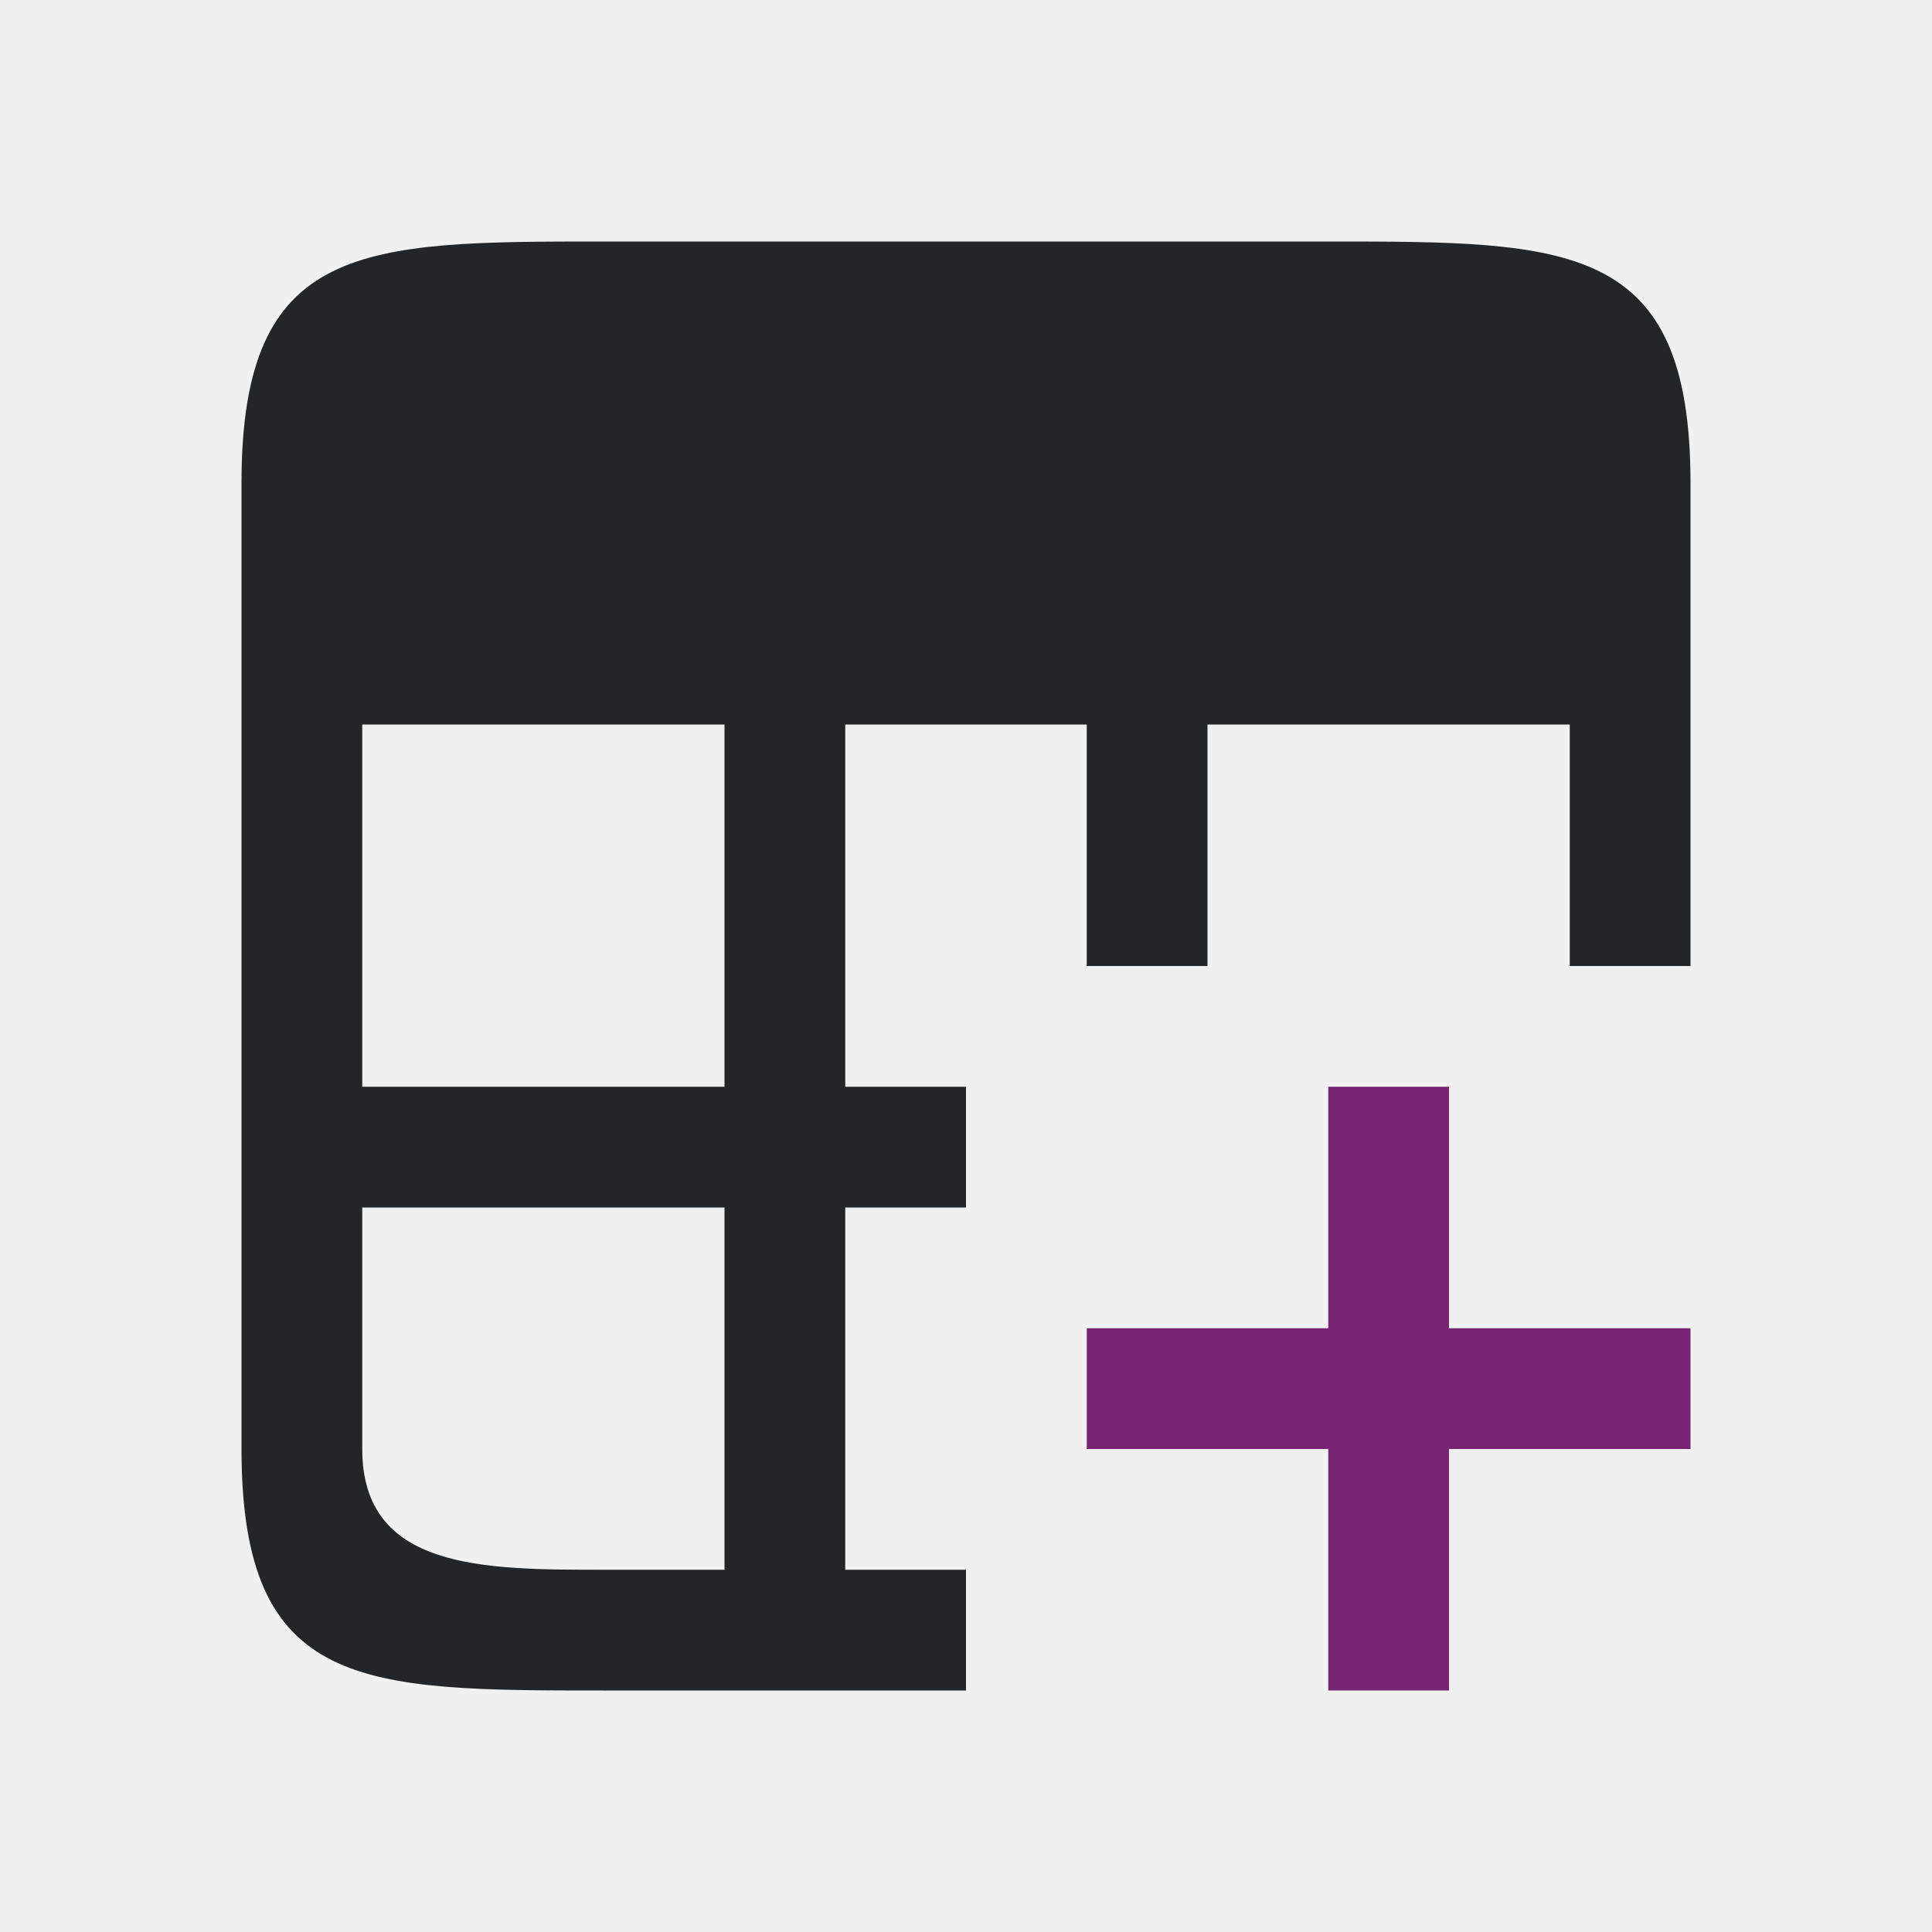
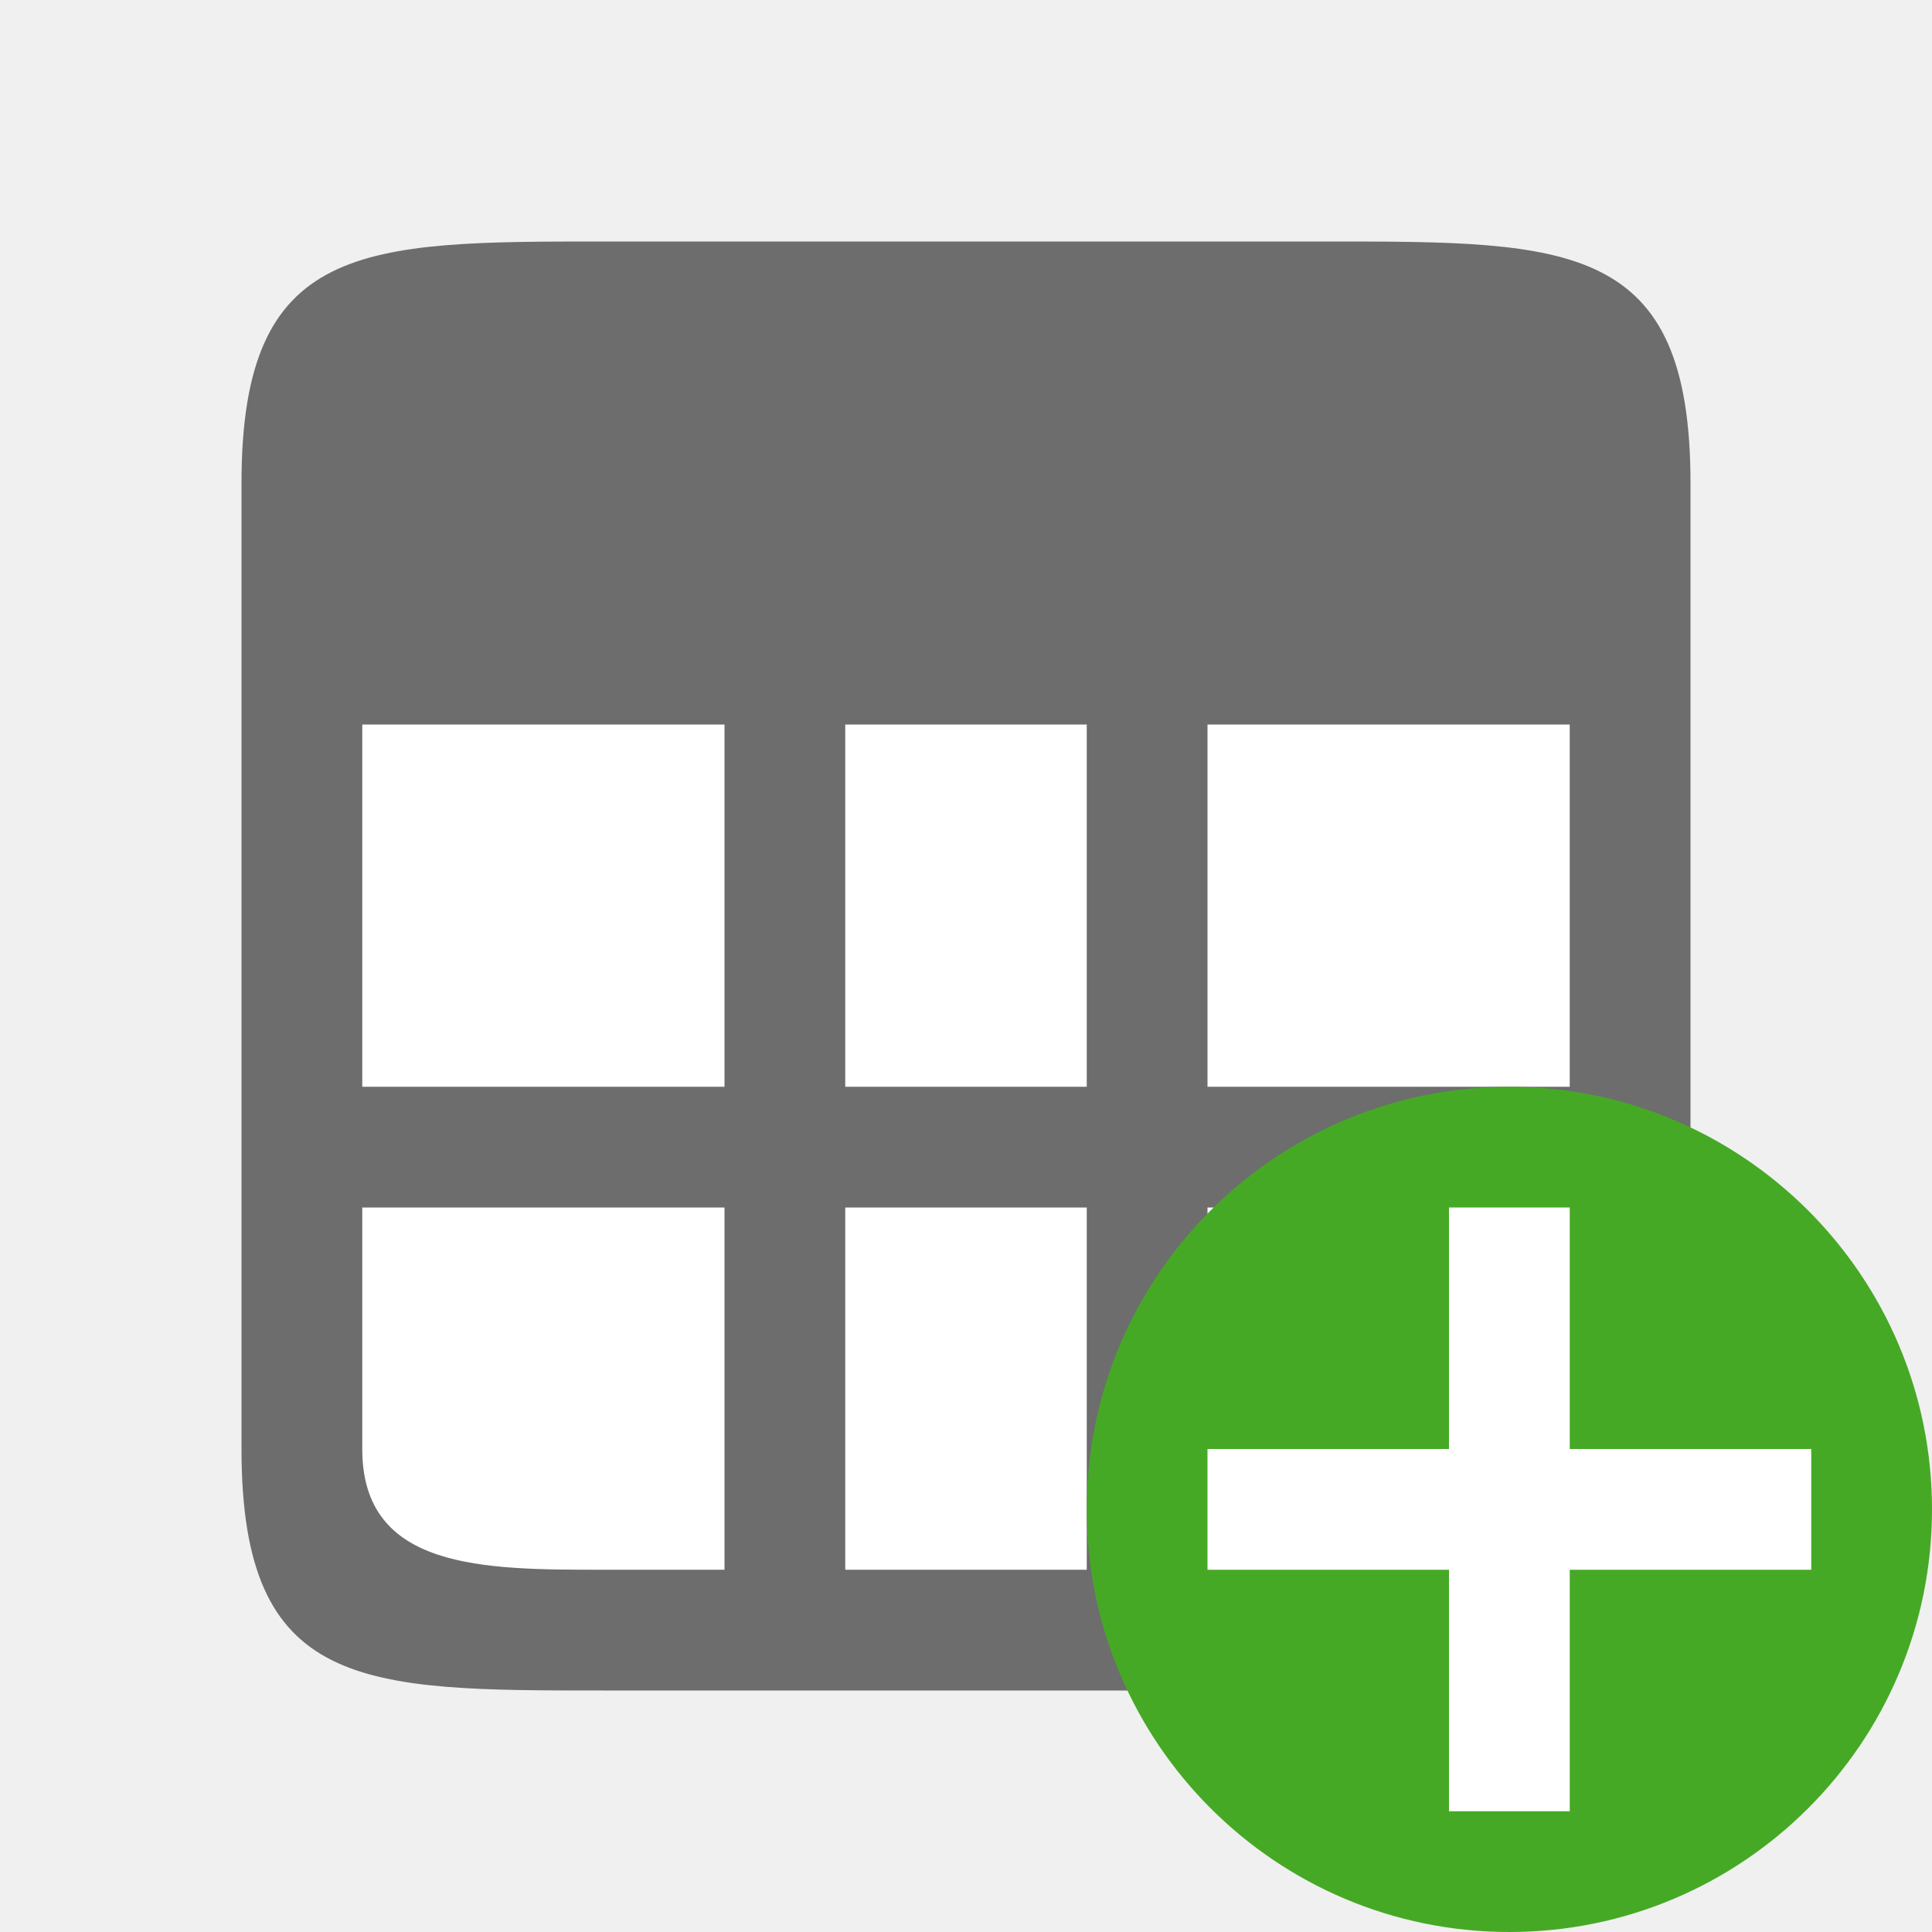
<svg xmlns="http://www.w3.org/2000/svg" viewBox="0 0 16 16" version="1.1" id="svg6">
  <defs id="defs10" />
-   <path d="m 2,4 v 8 c 0,2 1,2 3,2 H 8 V 13 H 7 V 10 H 8 V 9 H 7 V 6 h 2 v 2 h 1 V 6 h 3 v 2 h 1 V 4 C 14,2 13,2 11,2 H 5 C 3,2 2,2 2,4 Z M 3,6 H 6 V 9 H 3 Z m 0,4 h 3 v 3 H 5 C 4,13 3,13 3,12 Z" id="path2" style="fill:#232629" />
-   <path d="m11 9v2h-2v1h2v2h1v-2h2v-1h-2v-2z" fill="#762572" id="path4" />
+   <rect style="opacity:1;fill:#ffffff;fill-opacity:1;stroke:none;stroke-width:2;stroke-linecap:round;stroke-linejoin:round;stroke-miterlimit:4;stroke-dasharray:none;stroke-opacity:1" id="rect820" width="10" height="10" x="3" y="3" />
+   <path d="M 5,2 C 3,2 2,2 2,4 v 8 c 0,2 1,2 3,2 h 6 c 2,0 3,0 3,-2 V 4 C 14,2 13,2 11,2 Z M 3,6 H 6 V 9 H 3 Z M 7,6 H 9 V 9 H 7 Z m 3,0 h 3 v 3 h -3 z m -7,4 h 3 v 3 H 5 C 4,13 3,13 3,12 Z m 4,0 h 2 v 3 H 7 Z m 3,0 h 3 v 2 c 0,1 -1,1 -2,1 h -1 z" id="path2" style="fill:#6d6d6d;fill-opacity:1" />
+   <circle style="opacity:1;vector-effect:none;fill:#46a926;fill-opacity:1;stroke:none;stroke-width:3.5;stroke-linecap:butt;stroke-linejoin:round;stroke-miterlimit:4;stroke-dasharray:none;stroke-dashoffset:0;stroke-opacity:1" id="path2644" cy="12.5" cx="12.5" r="3.5" />
+   <path id="path1063" overflow="visible" font-weight="400" style="color:#000000;font-weight:400;line-height:normal;font-family:sans-serif;text-indent:0;text-align:start;text-decoration:none;text-decoration-line:none;text-decoration-style:solid;text-decoration-color:#000000;text-transform:none;white-space:normal;overflow:visible;isolation:auto;mix-blend-mode:normal;fill:#ffffff;fill-opacity:1;marker:none" d="m 12,10 v 2 h -2 v 1 h 2 v 2 h 1 v -2 h 2 v -1 h -2 v -2 z" />
</svg>
